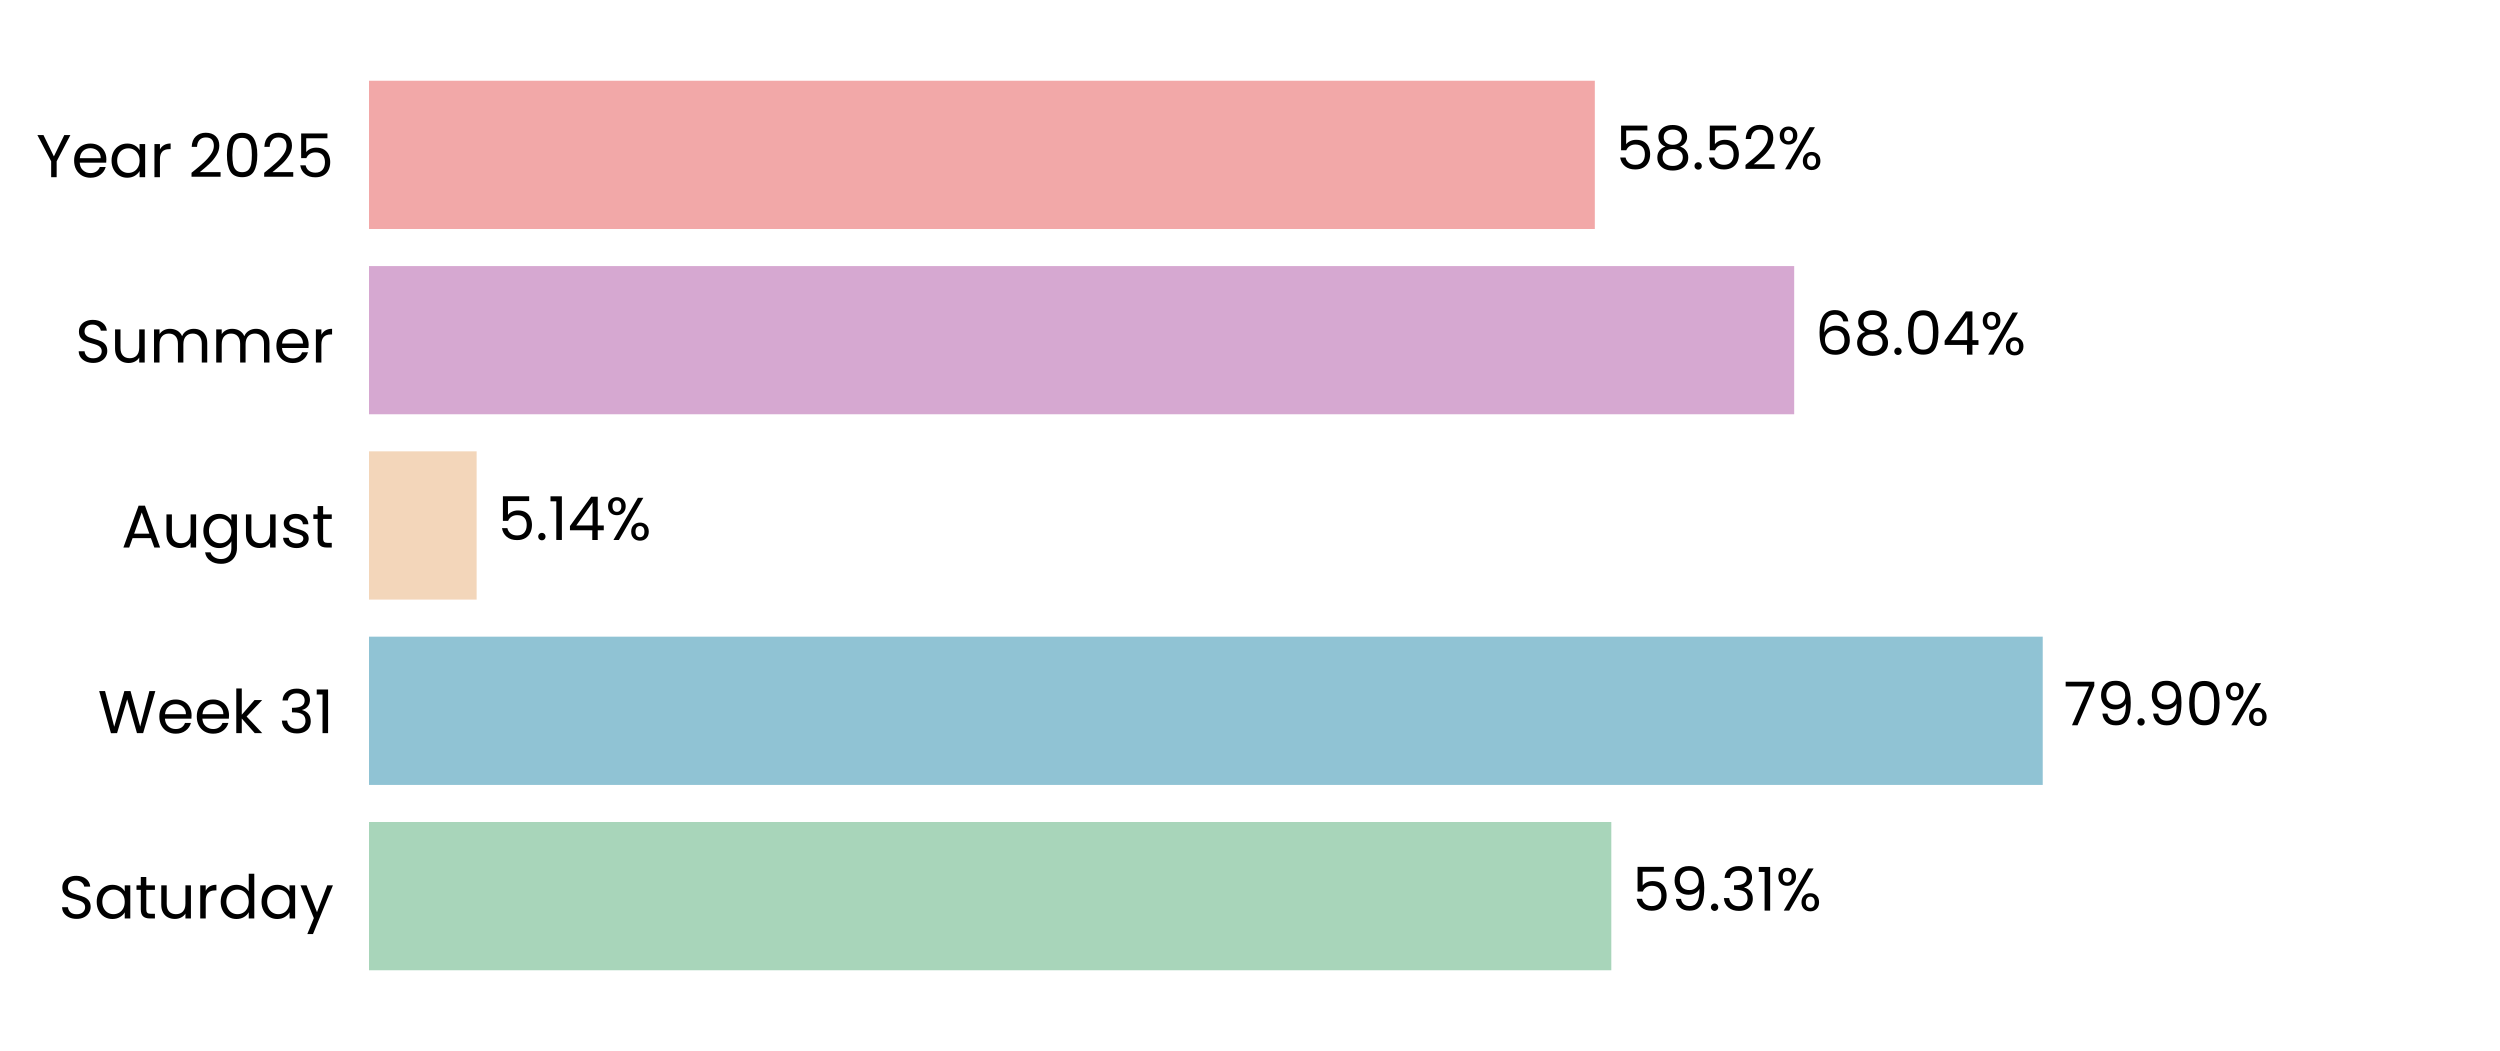
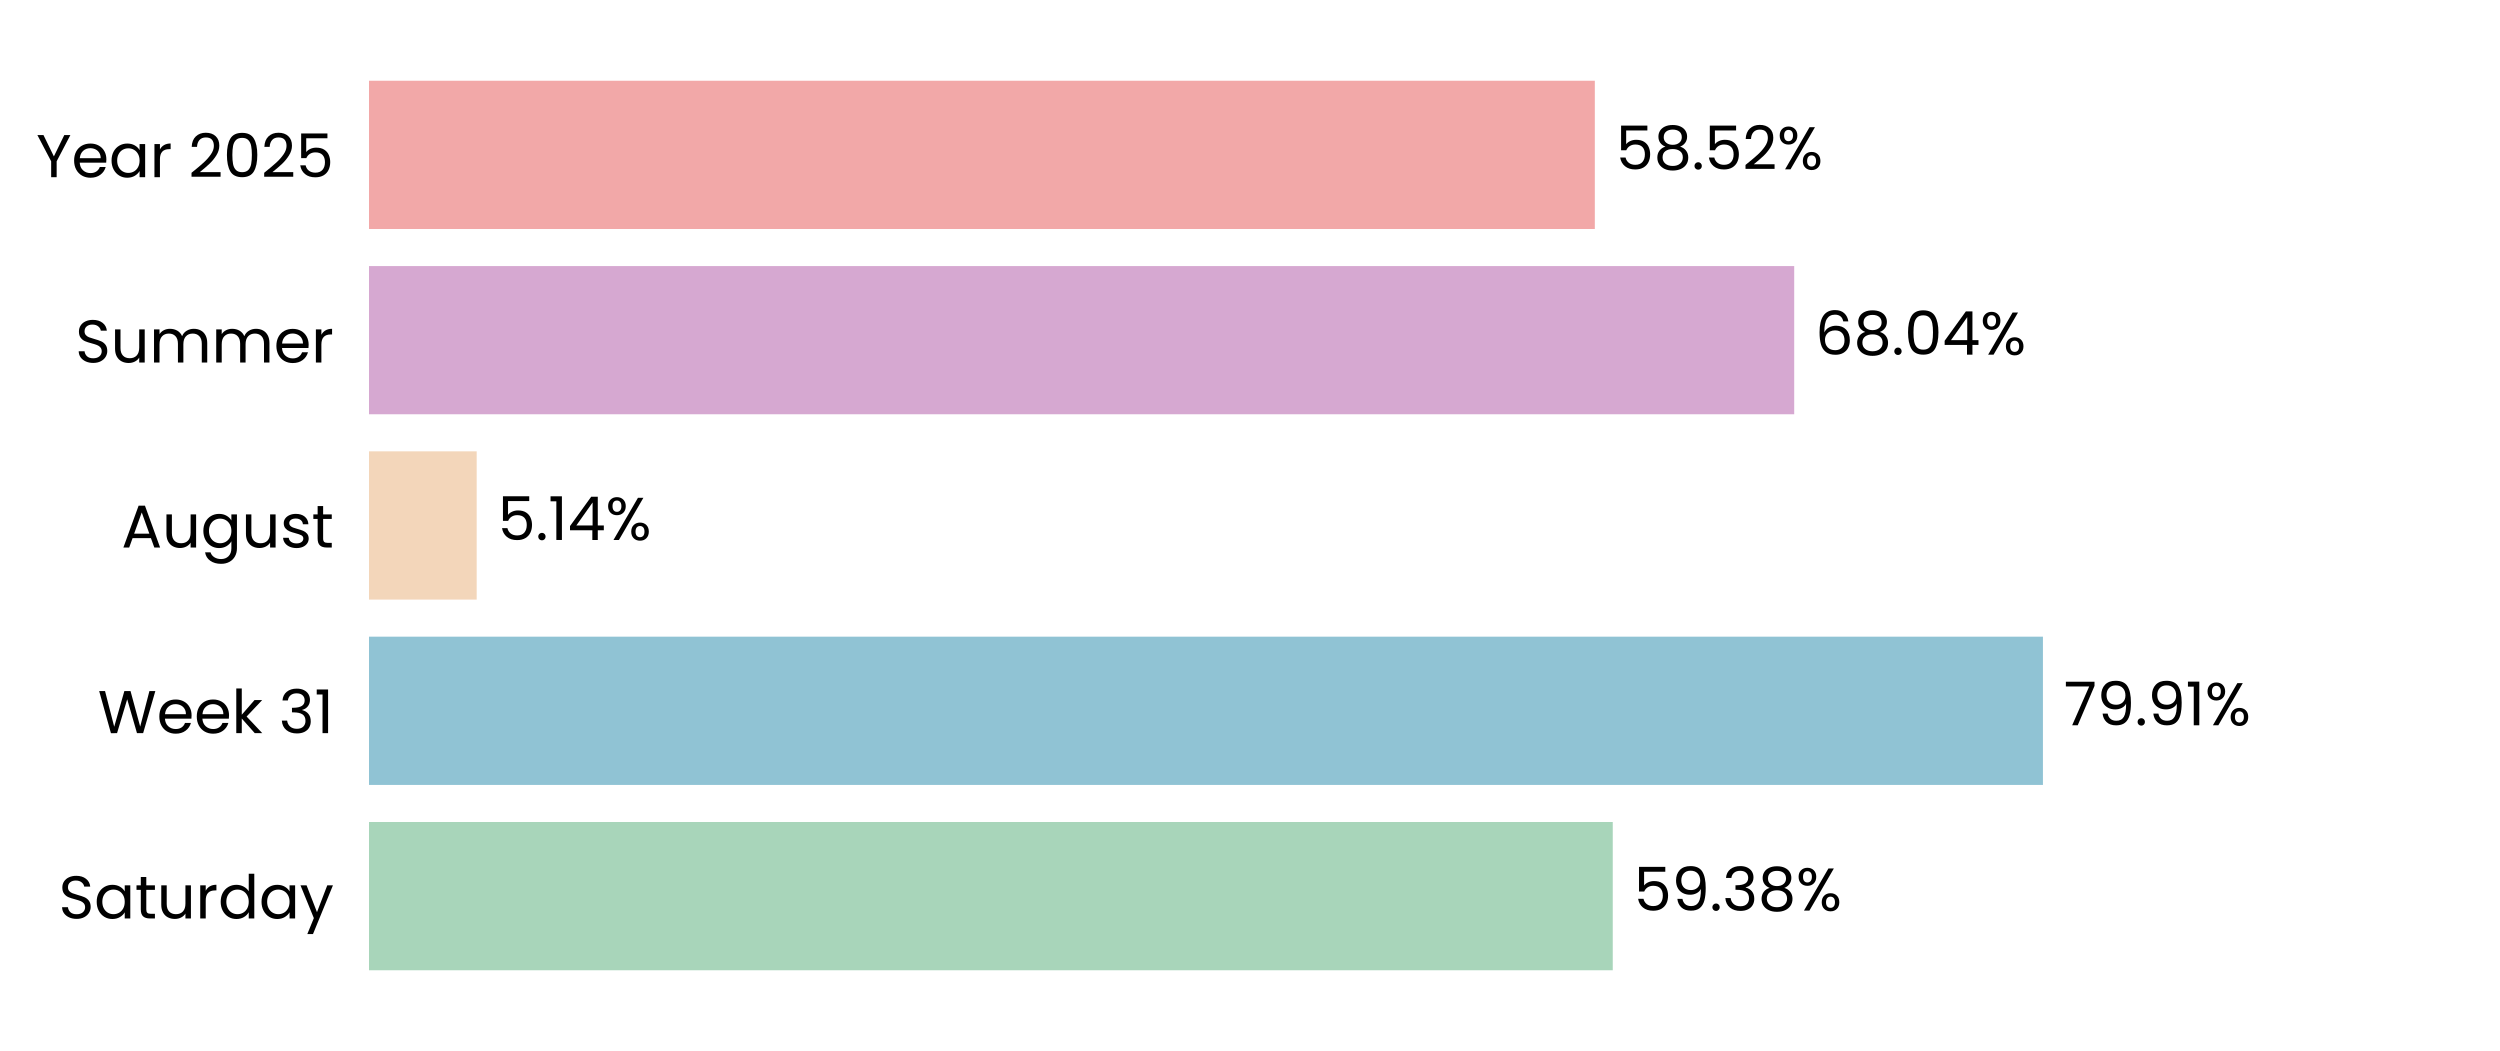
<svg xmlns="http://www.w3.org/2000/svg" xmlns:xlink="http://www.w3.org/1999/xlink" width="496.691pt" height="208.8pt" viewBox="0 0 496.691 208.8" version="1.1">
  <defs>
    <style type="text/css">*{stroke-linejoin: round; stroke-linecap: butt}</style>
  </defs>
  <g id="figure_1">
    <g id="patch_1">
      <path d="M 0 208.8  L 496.691 208.8  L 496.691 0  L 0 0  L 0 208.8  z " style="fill: none" />
    </g>
    <g id="axes_1">
      <g id="patch_2">
        <path d="M 73.311 201.6  L 489.491 201.6  L 489.491 7.2  L 73.311 7.2  L 73.311 201.6  z " style="fill: none" />
      </g>
      <g id="patch_3">
-         <path d="M 73.311 192.764  L 320.129 192.764  L 320.129 163.309  L 73.311 163.309  z " clip-path="url(#pb7469f2676)" style="fill: #a8d5ba" />
+         <path d="M 73.311 192.764  L 320.418 192.764  L 320.418 163.309  L 73.311 163.309  z " clip-path="url(#p83a7f850b4)" style="fill: #a8d5ba" />
      </g>
      <g id="patch_4">
-         <path d="M 73.311 155.945  L 405.842 155.945  L 405.842 126.491  L 73.311 126.491  z " clip-path="url(#pb7469f2676)" style="fill: #90c3d4" />
+         <path d="M 73.311 155.945  L 405.884 155.945  L 405.884 126.491  L 73.311 126.491  z " clip-path="url(#p83a7f850b4)" style="fill: #90c3d4" />
      </g>
      <g id="patch_5">
-         <path d="M 73.311 119.127  L 94.698 119.127  L 94.698 89.673  L 73.311 89.673  z " clip-path="url(#pb7469f2676)" style="fill: #f3d6ba" />
+         <path d="M 73.311 119.127  L 94.708 119.127  L 94.708 89.673  L 73.311 89.673  z " clip-path="url(#p83a7f850b4)" style="fill: #f3d6ba" />
      </g>
      <g id="patch_6">
-         <path d="M 73.311 82.309  L 356.463 82.309  L 356.463 52.855  L 73.311 52.855  z " clip-path="url(#pb7469f2676)" style="fill: #d6a8d1" />
+         <path d="M 73.311 82.309  L 356.466 82.309  L 356.466 52.855  L 73.311 52.855  z " clip-path="url(#p83a7f850b4)" style="fill: #d6a8d1" />
      </g>
      <g id="patch_7">
-         <path d="M 73.311 45.491  L 316.854 45.491  L 316.854 16.036  L 73.311 16.036  z " clip-path="url(#pb7469f2676)" style="fill: #f2a8a8" />
+         <path d="M 73.311 45.491  L 316.855 45.491  L 316.855 16.036  L 73.311 16.036  z " clip-path="url(#p83a7f850b4)" style="fill: #f2a8a8" />
      </g>
      <g id="matplotlib.axis_1">
        <g id="ytick_1">
          <g id="text_1">
            <g transform="translate(11.65312 182.4764) scale(0.12 -0.12)">
              <defs>
                <path id="Poppins-Regular-53" d="M 1907 -45  Q 1466 -45 1117 112  Q 768 269 569 547  Q 371 826 365 1190  L 986 1190  Q 1018 877 1245 662  Q 1472 448 1907 448  Q 2323 448 2563 656  Q 2803 864 2803 1190  Q 2803 1446 2662 1606  Q 2522 1766 2310 1849  Q 2099 1933 1741 2029  Q 1299 2144 1033 2259  Q 768 2374 579 2620  Q 390 2867 390 3283  Q 390 3648 576 3929  Q 762 4211 1098 4364  Q 1434 4518 1869 4518  Q 2496 4518 2896 4204  Q 3296 3891 3347 3373  L 2707 3373  Q 2675 3629 2438 3824  Q 2202 4019 1811 4019  Q 1446 4019 1216 3830  Q 986 3642 986 3302  Q 986 3059 1123 2905  Q 1261 2752 1462 2672  Q 1664 2592 2029 2490  Q 2470 2368 2739 2249  Q 3008 2131 3200 1884  Q 3392 1638 3392 1216  Q 3392 890 3219 602  Q 3046 314 2707 134  Q 2368 -45 1907 -45  z " transform="scale(0.015625)" />
                <path id="Poppins-Regular-61" d="M 275 1766  Q 275 2304 492 2710  Q 710 3117 1091 3341  Q 1472 3565 1939 3565  Q 2400 3565 2739 3366  Q 3078 3168 3245 2867  L 3245 3507  L 3834 3507  L 3834 0  L 3245 0  L 3245 653  Q 3072 346 2729 144  Q 2387 -58 1933 -58  Q 1466 -58 1088 172  Q 710 403 492 819  Q 275 1235 275 1766  z M 3245 1760  Q 3245 2157 3085 2451  Q 2925 2746 2653 2902  Q 2381 3059 2054 3059  Q 1728 3059 1459 2905  Q 1190 2752 1030 2457  Q 870 2163 870 1766  Q 870 1363 1030 1065  Q 1190 768 1459 611  Q 1728 454 2054 454  Q 2381 454 2653 611  Q 2925 768 3085 1065  Q 3245 1363 3245 1760  z " transform="scale(0.015625)" />
                <path id="Poppins-Regular-74" d="M 1203 3027  L 1203 960  Q 1203 704 1312 598  Q 1421 493 1690 493  L 2118 493  L 2118 0  L 1594 0  Q 1107 0 864 224  Q 621 448 621 960  L 621 3027  L 166 3027  L 166 3507  L 621 3507  L 621 4390  L 1203 4390  L 1203 3507  L 2118 3507  L 2118 3027  L 1203 3027  z " transform="scale(0.015625)" />
                <path id="Poppins-Regular-75" d="M 3603 3507  L 3603 0  L 3021 0  L 3021 518  Q 2854 250 2556 99  Q 2259 -51 1901 -51  Q 1491 -51 1164 118  Q 838 288 649 627  Q 461 966 461 1453  L 461 3507  L 1037 3507  L 1037 1530  Q 1037 1011 1299 732  Q 1562 454 2016 454  Q 2483 454 2752 742  Q 3021 1030 3021 1581  L 3021 3507  L 3603 3507  z " transform="scale(0.015625)" />
                <path id="Poppins-Regular-72" d="M 1075 2938  Q 1229 3238 1513 3404  Q 1798 3571 2208 3571  L 2208 2970  L 2054 2970  Q 1075 2970 1075 1907  L 1075 0  L 493 0  L 493 3507  L 1075 3507  L 1075 2938  z " transform="scale(0.015625)" />
                <path id="Poppins-Regular-64" d="M 275 1766  Q 275 2304 492 2710  Q 710 3117 1091 3341  Q 1472 3565 1946 3565  Q 2355 3565 2707 3376  Q 3059 3187 3245 2880  L 3245 4736  L 3834 4736  L 3834 0  L 3245 0  L 3245 659  Q 3072 346 2733 144  Q 2394 -58 1939 -58  Q 1472 -58 1091 172  Q 710 403 492 819  Q 275 1235 275 1766  z M 3245 1760  Q 3245 2157 3085 2451  Q 2925 2746 2653 2902  Q 2381 3059 2054 3059  Q 1728 3059 1459 2905  Q 1190 2752 1030 2457  Q 870 2163 870 1766  Q 870 1363 1030 1065  Q 1190 768 1459 611  Q 1728 454 2054 454  Q 2381 454 2653 611  Q 2925 768 3085 1065  Q 3245 1363 3245 1760  z " transform="scale(0.015625)" />
                <path id="Poppins-Regular-79" d="M 3514 3507  L 1402 -1651  L 800 -1651  L 1491 38  L 77 3507  L 723 3507  L 1824 666  L 2912 3507  L 3514 3507  z " transform="scale(0.015625)" />
              </defs>
              <use xlink:href="#Poppins-Regular-53" />
              <use xlink:href="#Poppins-Regular-61" transform="translate(58.7 0)" />
              <use xlink:href="#Poppins-Regular-74" transform="translate(126.3 0)" />
              <use xlink:href="#Poppins-Regular-75" transform="translate(162.7 0)" />
              <use xlink:href="#Poppins-Regular-72" transform="translate(226.7 0)" />
              <use xlink:href="#Poppins-Regular-64" transform="translate(264 0)" />
              <use xlink:href="#Poppins-Regular-61" transform="translate(331.5999 0)" />
              <use xlink:href="#Poppins-Regular-79" transform="translate(399.1999 0)" />
            </g>
          </g>
        </g>
        <g id="ytick_2">
          <g id="text_2">
            <g transform="translate(19.42687 145.6582) scale(0.12 -0.12)">
              <defs>
                <path id="Poppins-Regular-57" d="M 6099 4461  L 4806 0  L 4154 0  L 3117 3590  L 2042 0  L 1395 -6  L 147 4461  L 768 4461  L 1741 678  L 2816 4461  L 3469 4461  L 4493 691  L 5472 4461  L 6099 4461  z " transform="scale(0.015625)" />
                <path id="Poppins-Regular-65" d="M 3693 1888  Q 3693 1722 3674 1536  L 870 1536  Q 902 1018 1225 726  Q 1549 435 2010 435  Q 2387 435 2640 611  Q 2893 787 2995 1082  L 3622 1082  Q 3482 576 3059 259  Q 2637 -58 2010 -58  Q 1510 -58 1116 166  Q 723 390 499 803  Q 275 1216 275 1760  Q 275 2304 492 2713  Q 710 3123 1104 3344  Q 1498 3565 2010 3565  Q 2509 3565 2893 3347  Q 3277 3130 3485 2749  Q 3693 2368 3693 1888  z M 3091 2010  Q 3091 2342 2944 2582  Q 2797 2822 2544 2947  Q 2291 3072 1984 3072  Q 1542 3072 1232 2790  Q 922 2509 877 2010  L 3091 2010  z " transform="scale(0.015625)" />
                <path id="Poppins-Regular-6b" d="M 2451 0  L 1075 1549  L 1075 0  L 493 0  L 493 4736  L 1075 4736  L 1075 1952  L 2426 3507  L 3238 3507  L 1587 1760  L 3245 0  L 2451 0  z " transform="scale(0.015625)" />
                <path id="Poppins-Regular-20" transform="scale(0.015625)" />
                <path id="Poppins-Regular-33" d="M 384 3462  Q 429 4051 838 4384  Q 1248 4717 1901 4717  Q 2336 4717 2653 4560  Q 2970 4403 3133 4134  Q 3296 3866 3296 3526  Q 3296 3130 3069 2842  Q 2842 2554 2477 2470  L 2477 2438  Q 2893 2336 3136 2035  Q 3379 1734 3379 1248  Q 3379 883 3212 592  Q 3046 301 2713 134  Q 2381 -32 1914 -32  Q 1235 -32 800 323  Q 365 678 314 1331  L 877 1331  Q 922 947 1190 704  Q 1459 461 1907 461  Q 2355 461 2588 694  Q 2822 928 2822 1299  Q 2822 1779 2502 1990  Q 2182 2202 1536 2202  L 1389 2202  L 1389 2688  L 1542 2688  Q 2131 2694 2432 2883  Q 2733 3072 2733 3469  Q 2733 3808 2512 4013  Q 2291 4218 1882 4218  Q 1485 4218 1241 4013  Q 998 3808 954 3462  L 384 3462  z " transform="scale(0.015625)" />
                <path id="Poppins-Regular-31" d="M 243 4096  L 243 4627  L 1446 4627  L 1446 0  L 858 0  L 858 4096  L 243 4096  z " transform="scale(0.015625)" />
              </defs>
              <use xlink:href="#Poppins-Regular-57" />
              <use xlink:href="#Poppins-Regular-65" transform="translate(97.59999 0)" />
              <use xlink:href="#Poppins-Regular-65" transform="translate(159.6 0)" />
              <use xlink:href="#Poppins-Regular-6b" transform="translate(221.6 0)" />
              <use xlink:href="#Poppins-Regular-20" transform="translate(273.0999 0)" />
              <use xlink:href="#Poppins-Regular-33" transform="translate(299.7999 0)" />
              <use xlink:href="#Poppins-Regular-31" transform="translate(358.6999 0)" />
            </g>
          </g>
        </g>
        <g id="ytick_3">
          <g id="text_3">
            <g transform="translate(24.11812 108.78) scale(0.12 -0.12)">
              <defs>
                <path id="Poppins-Regular-41" d="M 3130 992  L 1184 992  L 826 0  L 211 0  L 1824 4435  L 2496 4435  L 4102 0  L 3488 0  L 3130 992  z M 2963 1466  L 2157 3718  L 1350 1466  L 2963 1466  z " transform="scale(0.015625)" />
                <path id="Poppins-Regular-67" d="M 1939 3565  Q 2394 3565 2736 3366  Q 3078 3168 3245 2867  L 3245 3507  L 3834 3507  L 3834 -77  Q 3834 -557 3629 -931  Q 3424 -1306 3043 -1517  Q 2662 -1728 2157 -1728  Q 1466 -1728 1005 -1401  Q 544 -1075 461 -512  L 1037 -512  Q 1133 -832 1433 -1027  Q 1734 -1222 2157 -1222  Q 2637 -1222 2941 -921  Q 3245 -621 3245 -77  L 3245 659  Q 3072 352 2733 147  Q 2394 -58 1939 -58  Q 1472 -58 1091 172  Q 710 403 492 819  Q 275 1235 275 1766  Q 275 2304 492 2710  Q 710 3117 1091 3341  Q 1472 3565 1939 3565  z M 3245 1760  Q 3245 2157 3085 2451  Q 2925 2746 2653 2902  Q 2381 3059 2054 3059  Q 1728 3059 1459 2905  Q 1190 2752 1030 2457  Q 870 2163 870 1766  Q 870 1363 1030 1065  Q 1190 768 1459 611  Q 1728 454 2054 454  Q 2381 454 2653 611  Q 2925 768 3085 1065  Q 3245 1363 3245 1760  z " transform="scale(0.015625)" />
                <path id="Poppins-Regular-73" d="M 1734 -58  Q 1331 -58 1011 80  Q 691 218 505 464  Q 320 710 301 1030  L 902 1030  Q 928 768 1149 601  Q 1370 435 1728 435  Q 2061 435 2253 582  Q 2445 730 2445 954  Q 2445 1184 2240 1296  Q 2035 1408 1606 1517  Q 1216 1619 969 1724  Q 723 1830 547 2038  Q 371 2246 371 2586  Q 371 2854 531 3078  Q 691 3302 985 3433  Q 1280 3565 1658 3565  Q 2240 3565 2598 3270  Q 2957 2976 2982 2464  L 2400 2464  Q 2381 2739 2179 2905  Q 1978 3072 1638 3072  Q 1325 3072 1139 2937  Q 954 2803 954 2586  Q 954 2413 1066 2301  Q 1178 2189 1347 2121  Q 1517 2054 1818 1971  Q 2195 1869 2432 1769  Q 2669 1670 2838 1472  Q 3008 1274 3014 954  Q 3014 666 2854 435  Q 2694 205 2403 73  Q 2112 -58 1734 -58  z " transform="scale(0.015625)" />
              </defs>
              <use xlink:href="#Poppins-Regular-41" />
              <use xlink:href="#Poppins-Regular-75" transform="translate(67.39999 0)" />
              <use xlink:href="#Poppins-Regular-67" transform="translate(131.4 0)" />
              <use xlink:href="#Poppins-Regular-75" transform="translate(199 0)" />
              <use xlink:href="#Poppins-Regular-73" transform="translate(263 0)" />
              <use xlink:href="#Poppins-Regular-74" transform="translate(315.2 0)" />
            </g>
          </g>
        </g>
        <g id="ytick_4">
          <g id="text_4">
            <g transform="translate(14.95125 72.02182) scale(0.12 -0.12)">
              <defs>
                <path id="Poppins-Regular-6d" d="M 4710 3571  Q 5120 3571 5440 3401  Q 5760 3232 5945 2893  Q 6131 2554 6131 2067  L 6131 0  L 5555 0  L 5555 1984  Q 5555 2509 5296 2787  Q 5037 3066 4595 3066  Q 4141 3066 3872 2774  Q 3603 2483 3603 1933  L 3603 0  L 3027 0  L 3027 1984  Q 3027 2509 2768 2787  Q 2509 3066 2067 3066  Q 1613 3066 1344 2774  Q 1075 2483 1075 1933  L 1075 0  L 493 0  L 493 3507  L 1075 3507  L 1075 3002  Q 1248 3277 1539 3424  Q 1830 3571 2182 3571  Q 2624 3571 2963 3372  Q 3302 3174 3469 2790  Q 3616 3162 3955 3366  Q 4294 3571 4710 3571  z " transform="scale(0.015625)" />
              </defs>
              <use xlink:href="#Poppins-Regular-53" />
              <use xlink:href="#Poppins-Regular-75" transform="translate(58.7 0)" />
              <use xlink:href="#Poppins-Regular-6d" transform="translate(122.7 0)" />
              <use xlink:href="#Poppins-Regular-6d" transform="translate(225.7 0)" />
              <use xlink:href="#Poppins-Regular-65" transform="translate(328.7 0)" />
              <use xlink:href="#Poppins-Regular-72" transform="translate(390.6999 0)" />
            </g>
          </g>
        </g>
        <g id="ytick_5">
          <g id="text_5">
            <g transform="translate(7.2 35.20364) scale(0.12 -0.12)">
              <defs>
                <path id="Poppins-Regular-59" d="M 3616 4461  L 2163 1683  L 2163 0  L 1581 0  L 1581 1683  L 122 4461  L 768 4461  L 1869 2202  L 2970 4461  L 3616 4461  z " transform="scale(0.015625)" />
                <path id="Poppins-Regular-32" d="M 326 467  Q 1139 1120 1600 1539  Q 2061 1958 2377 2416  Q 2694 2874 2694 3315  Q 2694 3731 2492 3971  Q 2291 4211 1843 4211  Q 1408 4211 1168 3939  Q 928 3667 909 3213  L 346 3213  Q 371 3930 780 4320  Q 1190 4710 1837 4710  Q 2496 4710 2883 4345  Q 3270 3981 3270 3341  Q 3270 2810 2953 2307  Q 2637 1805 2233 1424  Q 1830 1043 1203 538  L 3405 538  L 3405 51  L 326 51  L 326 467  z " transform="scale(0.015625)" />
                <path id="Poppins-Regular-30" d="M 397 2362  Q 397 3462 755 4080  Q 1114 4698 2010 4698  Q 2899 4698 3257 4080  Q 3616 3462 3616 2362  Q 3616 1242 3257 621  Q 2899 0 2010 0  Q 1114 0 755 621  Q 397 1242 397 2362  z M 3040 2362  Q 3040 2918 2966 3305  Q 2893 3693 2665 3929  Q 2438 4166 2010 4166  Q 1574 4166 1347 3929  Q 1120 3693 1046 3305  Q 973 2918 973 2362  Q 973 1786 1046 1395  Q 1120 1005 1347 768  Q 1574 531 2010 531  Q 2438 531 2665 768  Q 2893 1005 2966 1395  Q 3040 1786 3040 2362  z " transform="scale(0.015625)" />
                <path id="Poppins-Regular-35" d="M 3347 4122  L 1101 4122  L 1101 2662  Q 1248 2867 1536 2998  Q 1824 3130 2157 3130  Q 2688 3130 3021 2909  Q 3354 2688 3498 2339  Q 3642 1990 3642 1600  Q 3642 1139 3469 774  Q 3296 410 2941 198  Q 2586 -13 2061 -13  Q 1389 -13 973 332  Q 557 678 467 1254  L 1037 1254  Q 1120 890 1389 685  Q 1658 480 2067 480  Q 2573 480 2829 784  Q 3085 1088 3085 1587  Q 3085 2086 2829 2358  Q 2573 2630 2074 2630  Q 1734 2630 1481 2467  Q 1229 2304 1114 2022  L 563 2022  L 563 4634  L 3347 4634  L 3347 4122  z " transform="scale(0.015625)" />
              </defs>
              <use xlink:href="#Poppins-Regular-59" />
              <use xlink:href="#Poppins-Regular-65" transform="translate(58.39999 0)" />
              <use xlink:href="#Poppins-Regular-61" transform="translate(120.4 0)" />
              <use xlink:href="#Poppins-Regular-72" transform="translate(188 0)" />
              <use xlink:href="#Poppins-Regular-20" transform="translate(225.3 0)" />
              <use xlink:href="#Poppins-Regular-32" transform="translate(252 0)" />
              <use xlink:href="#Poppins-Regular-30" transform="translate(309.4999 0)" />
              <use xlink:href="#Poppins-Regular-32" transform="translate(372.2999 0)" />
              <use xlink:href="#Poppins-Regular-35" transform="translate(429.7999 0)" />
            </g>
          </g>
        </g>
      </g>
      <g id="text_6">
-         <g transform="translate(324.2909 180.9164) scale(0.12 -0.12)">
+         <g transform="translate(324.5799 180.9164) scale(0.12 -0.12)">
          <defs>
            <path id="Poppins-Regular-39" d="M 1146 1242  Q 1210 877 1443 678  Q 1677 480 2074 480  Q 2605 480 2857 896  Q 3110 1312 3098 2298  Q 2963 2010 2649 1846  Q 2336 1683 1952 1683  Q 1523 1683 1187 1859  Q 851 2035 659 2374  Q 467 2714 467 3194  Q 467 3878 864 4297  Q 1261 4717 1990 4717  Q 2886 4717 3248 4134  Q 3610 3552 3610 2400  Q 3610 1594 3466 1069  Q 3322 544 2979 269  Q 2637 -6 2042 -6  Q 1389 -6 1024 346  Q 659 698 608 1242  L 1146 1242  z M 2048 2176  Q 2477 2176 2752 2441  Q 3027 2707 3027 3162  Q 3027 3642 2758 3936  Q 2490 4230 2003 4230  Q 1555 4230 1289 3948  Q 1024 3667 1024 3206  Q 1024 2739 1286 2457  Q 1549 2176 2048 2176  z " transform="scale(0.015625)" />
            <path id="Poppins-Regular-2e" d="M 678 -38  Q 512 -38 397 77  Q 282 192 282 358  Q 282 525 397 640  Q 512 755 678 755  Q 838 755 950 640  Q 1062 525 1062 358  Q 1062 192 950 77  Q 838 -38 678 -38  z " transform="scale(0.015625)" />
+             <path id="Poppins-Regular-38" d="M 1242 2406  Q 883 2547 691 2816  Q 499 3085 499 3469  Q 499 3814 672 4092  Q 845 4371 1187 4534  Q 1530 4698 2016 4698  Q 2502 4698 2844 4534  Q 3187 4371 3363 4092  Q 3539 3814 3539 3469  Q 3539 3098 3340 2819  Q 3142 2541 2797 2406  Q 3194 2285 3427 1981  Q 3661 1677 3661 1248  Q 3661 832 3456 521  Q 3251 211 2876 41  Q 2502 -128 2016 -128  Q 1530 -128 1162 41  Q 794 211 589 521  Q 384 832 384 1248  Q 384 1677 614 1984  Q 845 2291 1242 2406  z M 2976 3398  Q 2976 3789 2720 4000  Q 2464 4211 2016 4211  Q 1574 4211 1318 4000  Q 1062 3789 1062 3392  Q 1062 3034 1328 2816  Q 1594 2598 2016 2598  Q 2445 2598 2710 2819  Q 2976 3040 2976 3398  z M 2016 2150  Q 1542 2150 1241 1929  Q 941 1709 941 1267  Q 941 858 1232 608  Q 1523 358 2016 358  Q 2509 358 2797 608  Q 3085 858 3085 1267  Q 3085 1696 2790 1923  Q 2496 2150 2016 2150  z " transform="scale(0.015625)" />
            <path id="Poppins-Regular-25" d="M 269 3584  Q 269 4019 531 4278  Q 794 4538 1203 4538  Q 1613 4538 1875 4278  Q 2138 4019 2138 3584  Q 2138 3142 1875 2883  Q 1613 2624 1203 2624  Q 794 2624 531 2883  Q 269 3142 269 3584  z M 4006 4467  L 1414 0  L 838 0  L 3430 4467  L 4006 4467  z M 1203 4179  Q 986 4179 861 4028  Q 736 3878 736 3584  Q 736 3290 861 3136  Q 986 2982 1203 2982  Q 1421 2982 1549 3139  Q 1677 3296 1677 3584  Q 1677 3878 1549 4028  Q 1421 4179 1203 4179  z M 2720 883  Q 2720 1325 2982 1584  Q 3245 1843 3654 1843  Q 4064 1843 4323 1584  Q 4582 1325 4582 883  Q 4582 448 4323 185  Q 4064 -77 3654 -77  Q 3245 -77 2982 182  Q 2720 442 2720 883  z M 3648 1478  Q 3430 1478 3302 1328  Q 3174 1178 3174 883  Q 3174 595 3302 444  Q 3430 294 3648 294  Q 3866 294 3994 444  Q 4122 595 4122 883  Q 4122 1178 3994 1328  Q 3866 1478 3648 1478  z " transform="scale(0.015625)" />
          </defs>
          <use xlink:href="#Poppins-Regular-35" />
          <use xlink:href="#Poppins-Regular-39" transform="translate(62.79999 0)" />
          <use xlink:href="#Poppins-Regular-2e" transform="translate(125.8 0)" />
          <use xlink:href="#Poppins-Regular-33" transform="translate(146.8 0)" />
-           <use xlink:href="#Poppins-Regular-31" transform="translate(205.7 0)" />
-           <use xlink:href="#Poppins-Regular-25" transform="translate(237.6999 0)" />
+           <use xlink:href="#Poppins-Regular-38" transform="translate(205.7 0)" />
+           <use xlink:href="#Poppins-Regular-25" transform="translate(268.7999 0)" />
        </g>
      </g>
      <g id="text_7">
-         <g transform="translate(410.0042 144.0982) scale(0.12 -0.12)">
+         <g transform="translate(410.0455 144.0982) scale(0.12 -0.12)">
          <defs>
            <path id="Poppins-Regular-37" d="M 3245 4173  L 1466 0  L 877 0  L 2682 4115  L 211 4115  L 211 4614  L 3245 4614  L 3245 4173  z " transform="scale(0.015625)" />
          </defs>
          <use xlink:href="#Poppins-Regular-37" />
          <use xlink:href="#Poppins-Regular-39" transform="translate(54.59999 0)" />
          <use xlink:href="#Poppins-Regular-2e" transform="translate(117.6 0)" />
          <use xlink:href="#Poppins-Regular-39" transform="translate(138.6 0)" />
-           <use xlink:href="#Poppins-Regular-30" transform="translate(201.5999 0)" />
-           <use xlink:href="#Poppins-Regular-25" transform="translate(264.3999 0)" />
+           <use xlink:href="#Poppins-Regular-31" transform="translate(201.5999 0)" />
+           <use xlink:href="#Poppins-Regular-25" transform="translate(233.5999 0)" />
        </g>
      </g>
      <g id="text_8">
-         <g transform="translate(98.86008 107.28) scale(0.12 -0.12)">
+         <g transform="translate(98.8694 107.28) scale(0.12 -0.12)">
          <defs>
            <path id="Poppins-Regular-34" d="M 256 1030  L 256 1472  L 2502 4582  L 3200 4582  L 3200 1536  L 3840 1536  L 3840 1030  L 3200 1030  L 3200 0  L 2624 0  L 2624 1030  L 256 1030  z M 2650 3974  L 928 1536  L 2650 1536  L 2650 3974  z " transform="scale(0.015625)" />
          </defs>
          <use xlink:href="#Poppins-Regular-35" />
          <use xlink:href="#Poppins-Regular-2e" transform="translate(62.79999 0)" />
          <use xlink:href="#Poppins-Regular-31" transform="translate(83.79997 0)" />
          <use xlink:href="#Poppins-Regular-34" transform="translate(115.8 0)" />
          <use xlink:href="#Poppins-Regular-25" transform="translate(178.7 0)" />
        </g>
      </g>
      <g id="text_9">
-         <g transform="translate(360.625 70.46182) scale(0.12 -0.12)">
+         <g transform="translate(360.6281 70.46182) scale(0.12 -0.12)">
          <defs>
            <path id="Poppins-Regular-36" d="M 2976 3526  Q 2835 4237 2099 4237  Q 1530 4237 1248 3798  Q 966 3360 973 2355  Q 1120 2688 1462 2877  Q 1805 3066 2227 3066  Q 2886 3066 3280 2656  Q 3674 2246 3674 1523  Q 3674 1088 3504 742  Q 3334 397 2992 192  Q 2650 -13 2163 -13  Q 1504 -13 1133 281  Q 762 576 614 1094  Q 467 1613 467 2374  Q 467 4723 2106 4723  Q 2733 4723 3091 4384  Q 3450 4045 3514 3526  L 2976 3526  z M 2106 2573  Q 1830 2573 1587 2461  Q 1344 2349 1193 2121  Q 1043 1894 1043 1568  Q 1043 1082 1324 778  Q 1606 474 2131 474  Q 2579 474 2844 752  Q 3110 1030 3110 1504  Q 3110 2003 2854 2288  Q 2598 2573 2106 2573  z " transform="scale(0.015625)" />
-             <path id="Poppins-Regular-38" d="M 1242 2406  Q 883 2547 691 2816  Q 499 3085 499 3469  Q 499 3814 672 4092  Q 845 4371 1187 4534  Q 1530 4698 2016 4698  Q 2502 4698 2844 4534  Q 3187 4371 3363 4092  Q 3539 3814 3539 3469  Q 3539 3098 3340 2819  Q 3142 2541 2797 2406  Q 3194 2285 3427 1981  Q 3661 1677 3661 1248  Q 3661 832 3456 521  Q 3251 211 2876 41  Q 2502 -128 2016 -128  Q 1530 -128 1162 41  Q 794 211 589 521  Q 384 832 384 1248  Q 384 1677 614 1984  Q 845 2291 1242 2406  z M 2976 3398  Q 2976 3789 2720 4000  Q 2464 4211 2016 4211  Q 1574 4211 1318 4000  Q 1062 3789 1062 3392  Q 1062 3034 1328 2816  Q 1594 2598 2016 2598  Q 2445 2598 2710 2819  Q 2976 3040 2976 3398  z M 2016 2150  Q 1542 2150 1241 1929  Q 941 1709 941 1267  Q 941 858 1232 608  Q 1523 358 2016 358  Q 2509 358 2797 608  Q 3085 858 3085 1267  Q 3085 1696 2790 1923  Q 2496 2150 2016 2150  z " transform="scale(0.015625)" />
          </defs>
          <use xlink:href="#Poppins-Regular-36" />
          <use xlink:href="#Poppins-Regular-38" transform="translate(63.49999 0)" />
          <use xlink:href="#Poppins-Regular-2e" transform="translate(126.6 0)" />
          <use xlink:href="#Poppins-Regular-30" transform="translate(147.6 0)" />
          <use xlink:href="#Poppins-Regular-34" transform="translate(210.3999 0)" />
          <use xlink:href="#Poppins-Regular-25" transform="translate(273.2999 0)" />
        </g>
      </g>
      <g id="text_10">
-         <g transform="translate(321.0159 33.64364) scale(0.12 -0.12)">
+         <g transform="translate(321.0167 33.64364) scale(0.12 -0.12)">
          <use xlink:href="#Poppins-Regular-35" />
          <use xlink:href="#Poppins-Regular-38" transform="translate(62.79999 0)" />
          <use xlink:href="#Poppins-Regular-2e" transform="translate(125.9 0)" />
          <use xlink:href="#Poppins-Regular-35" transform="translate(146.9 0)" />
          <use xlink:href="#Poppins-Regular-32" transform="translate(209.7 0)" />
          <use xlink:href="#Poppins-Regular-25" transform="translate(267.1999 0)" />
        </g>
      </g>
    </g>
  </g>
  <defs>
-     <clipPath id="pb7469f2676">
+     <clipPath id="p83a7f850b4">
      <rect x="73.311" y="7.2" width="416.18" height="194.4" />
    </clipPath>
  </defs>
</svg>
